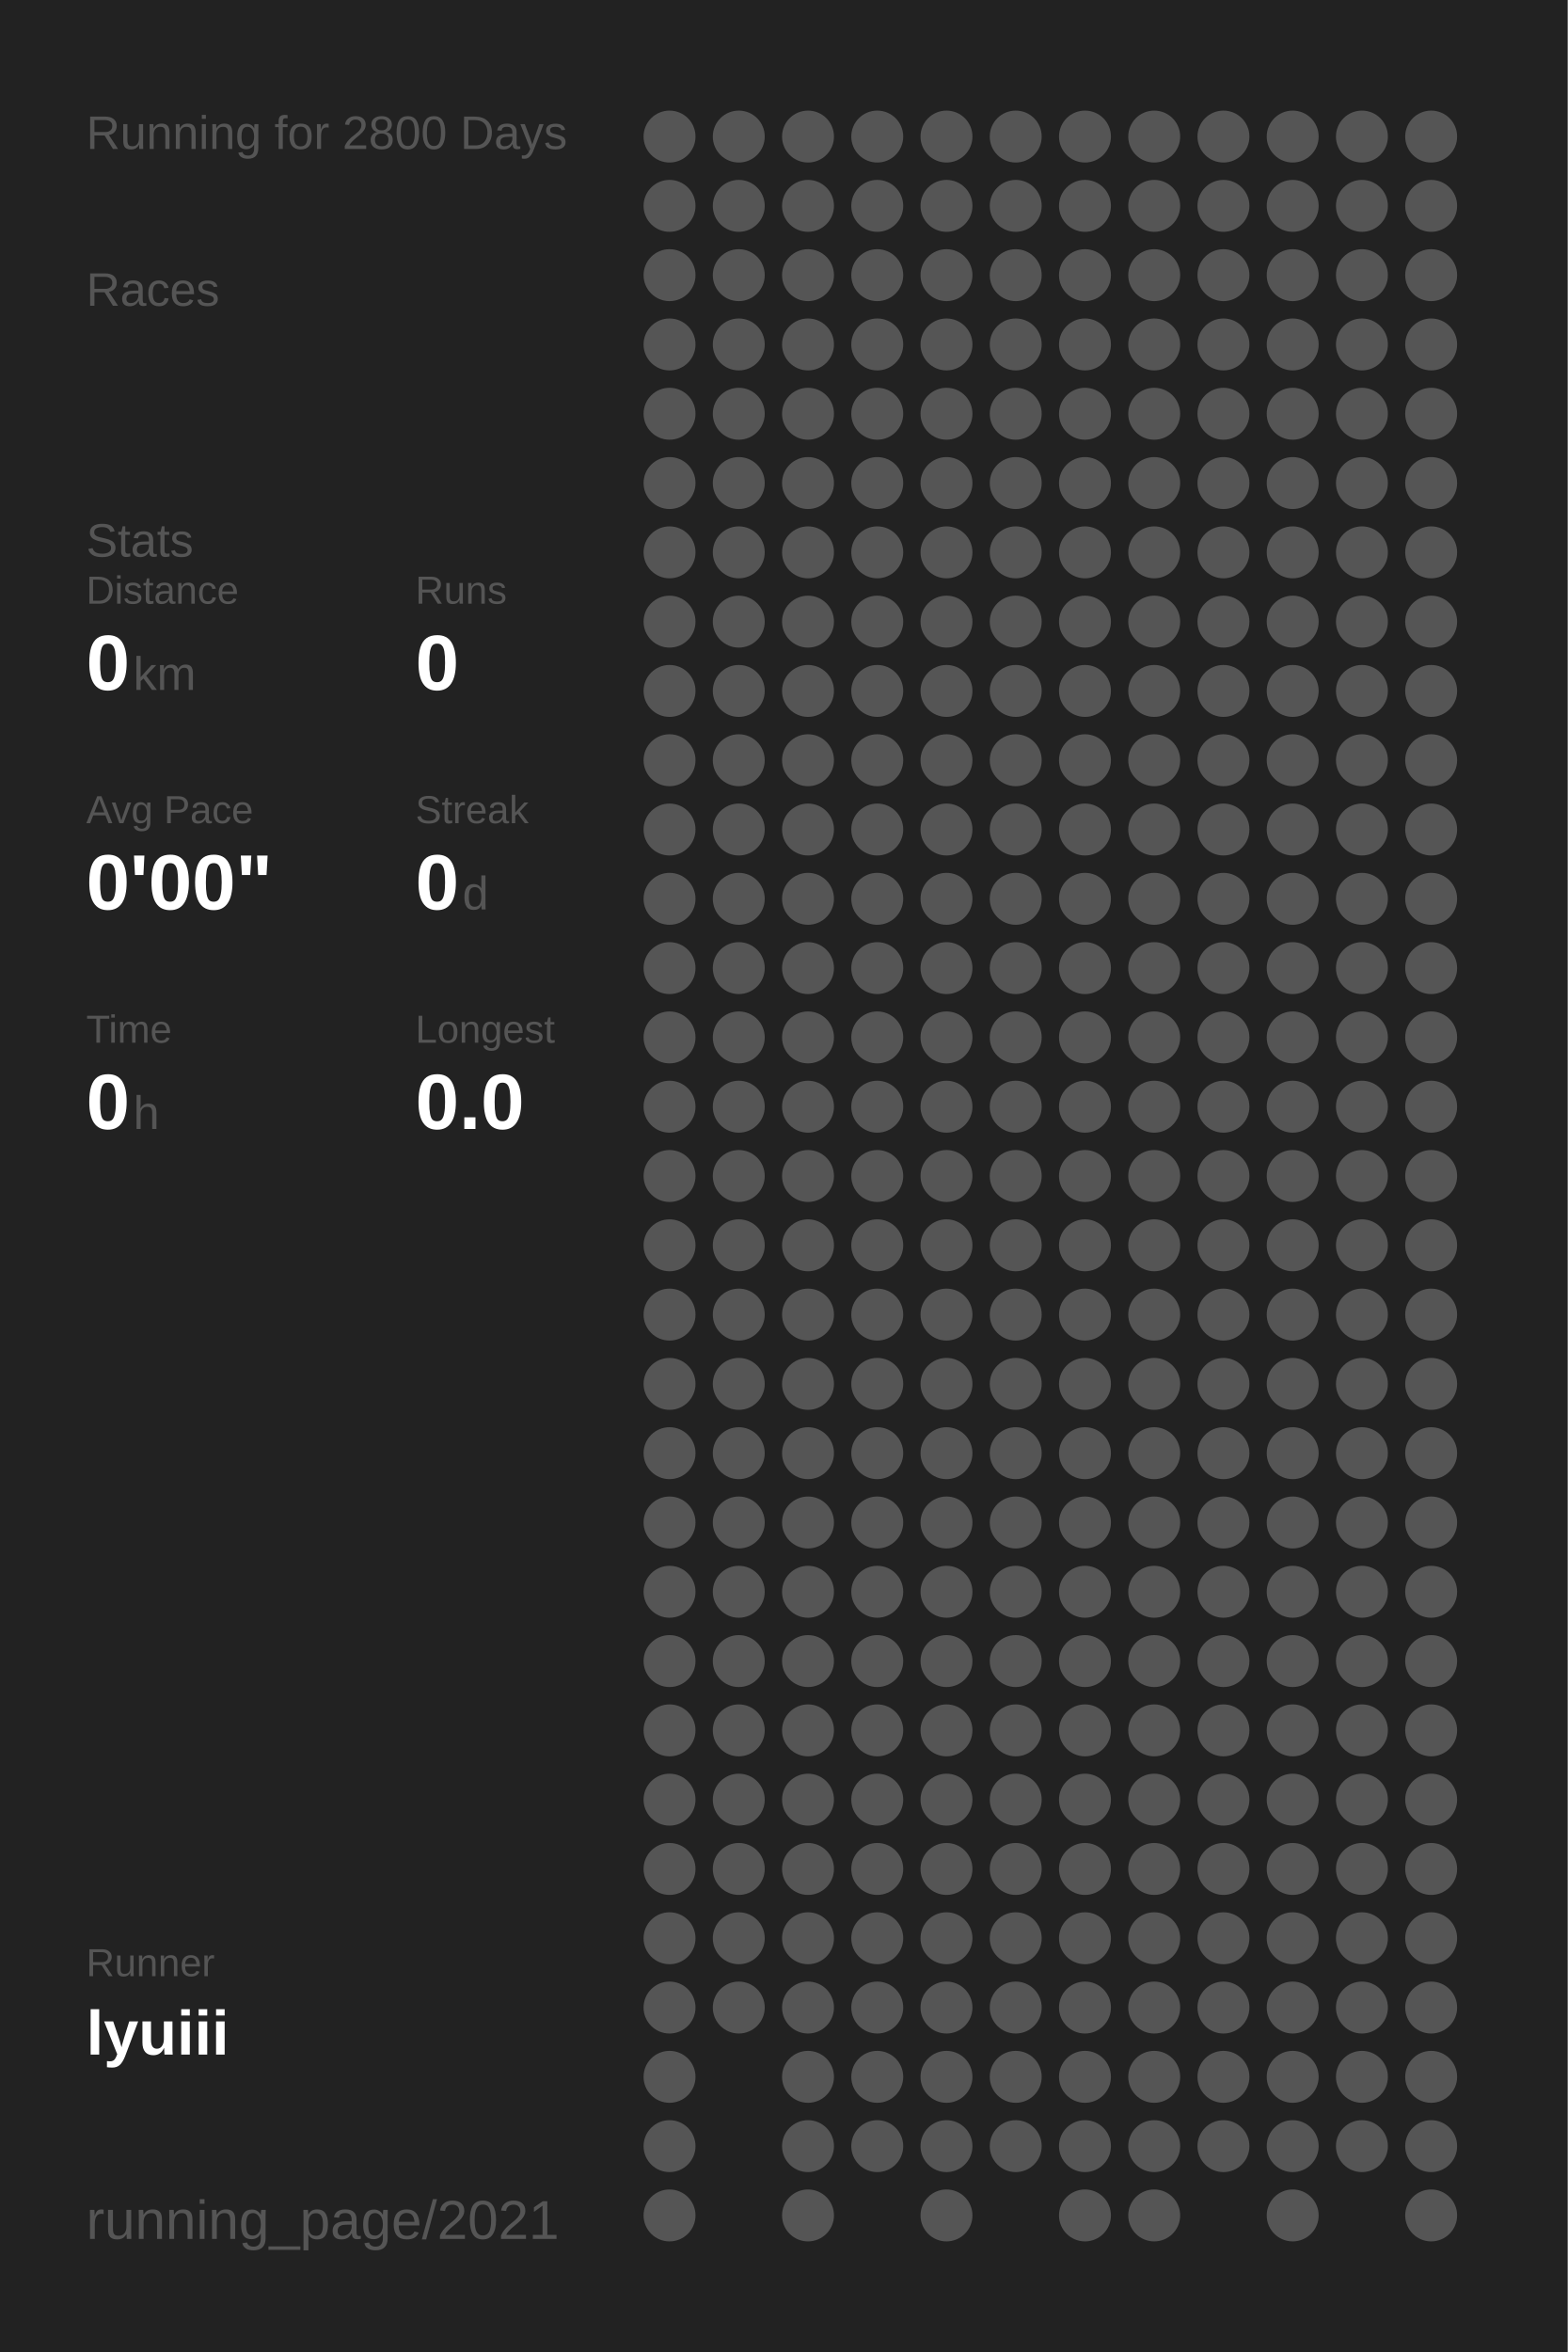
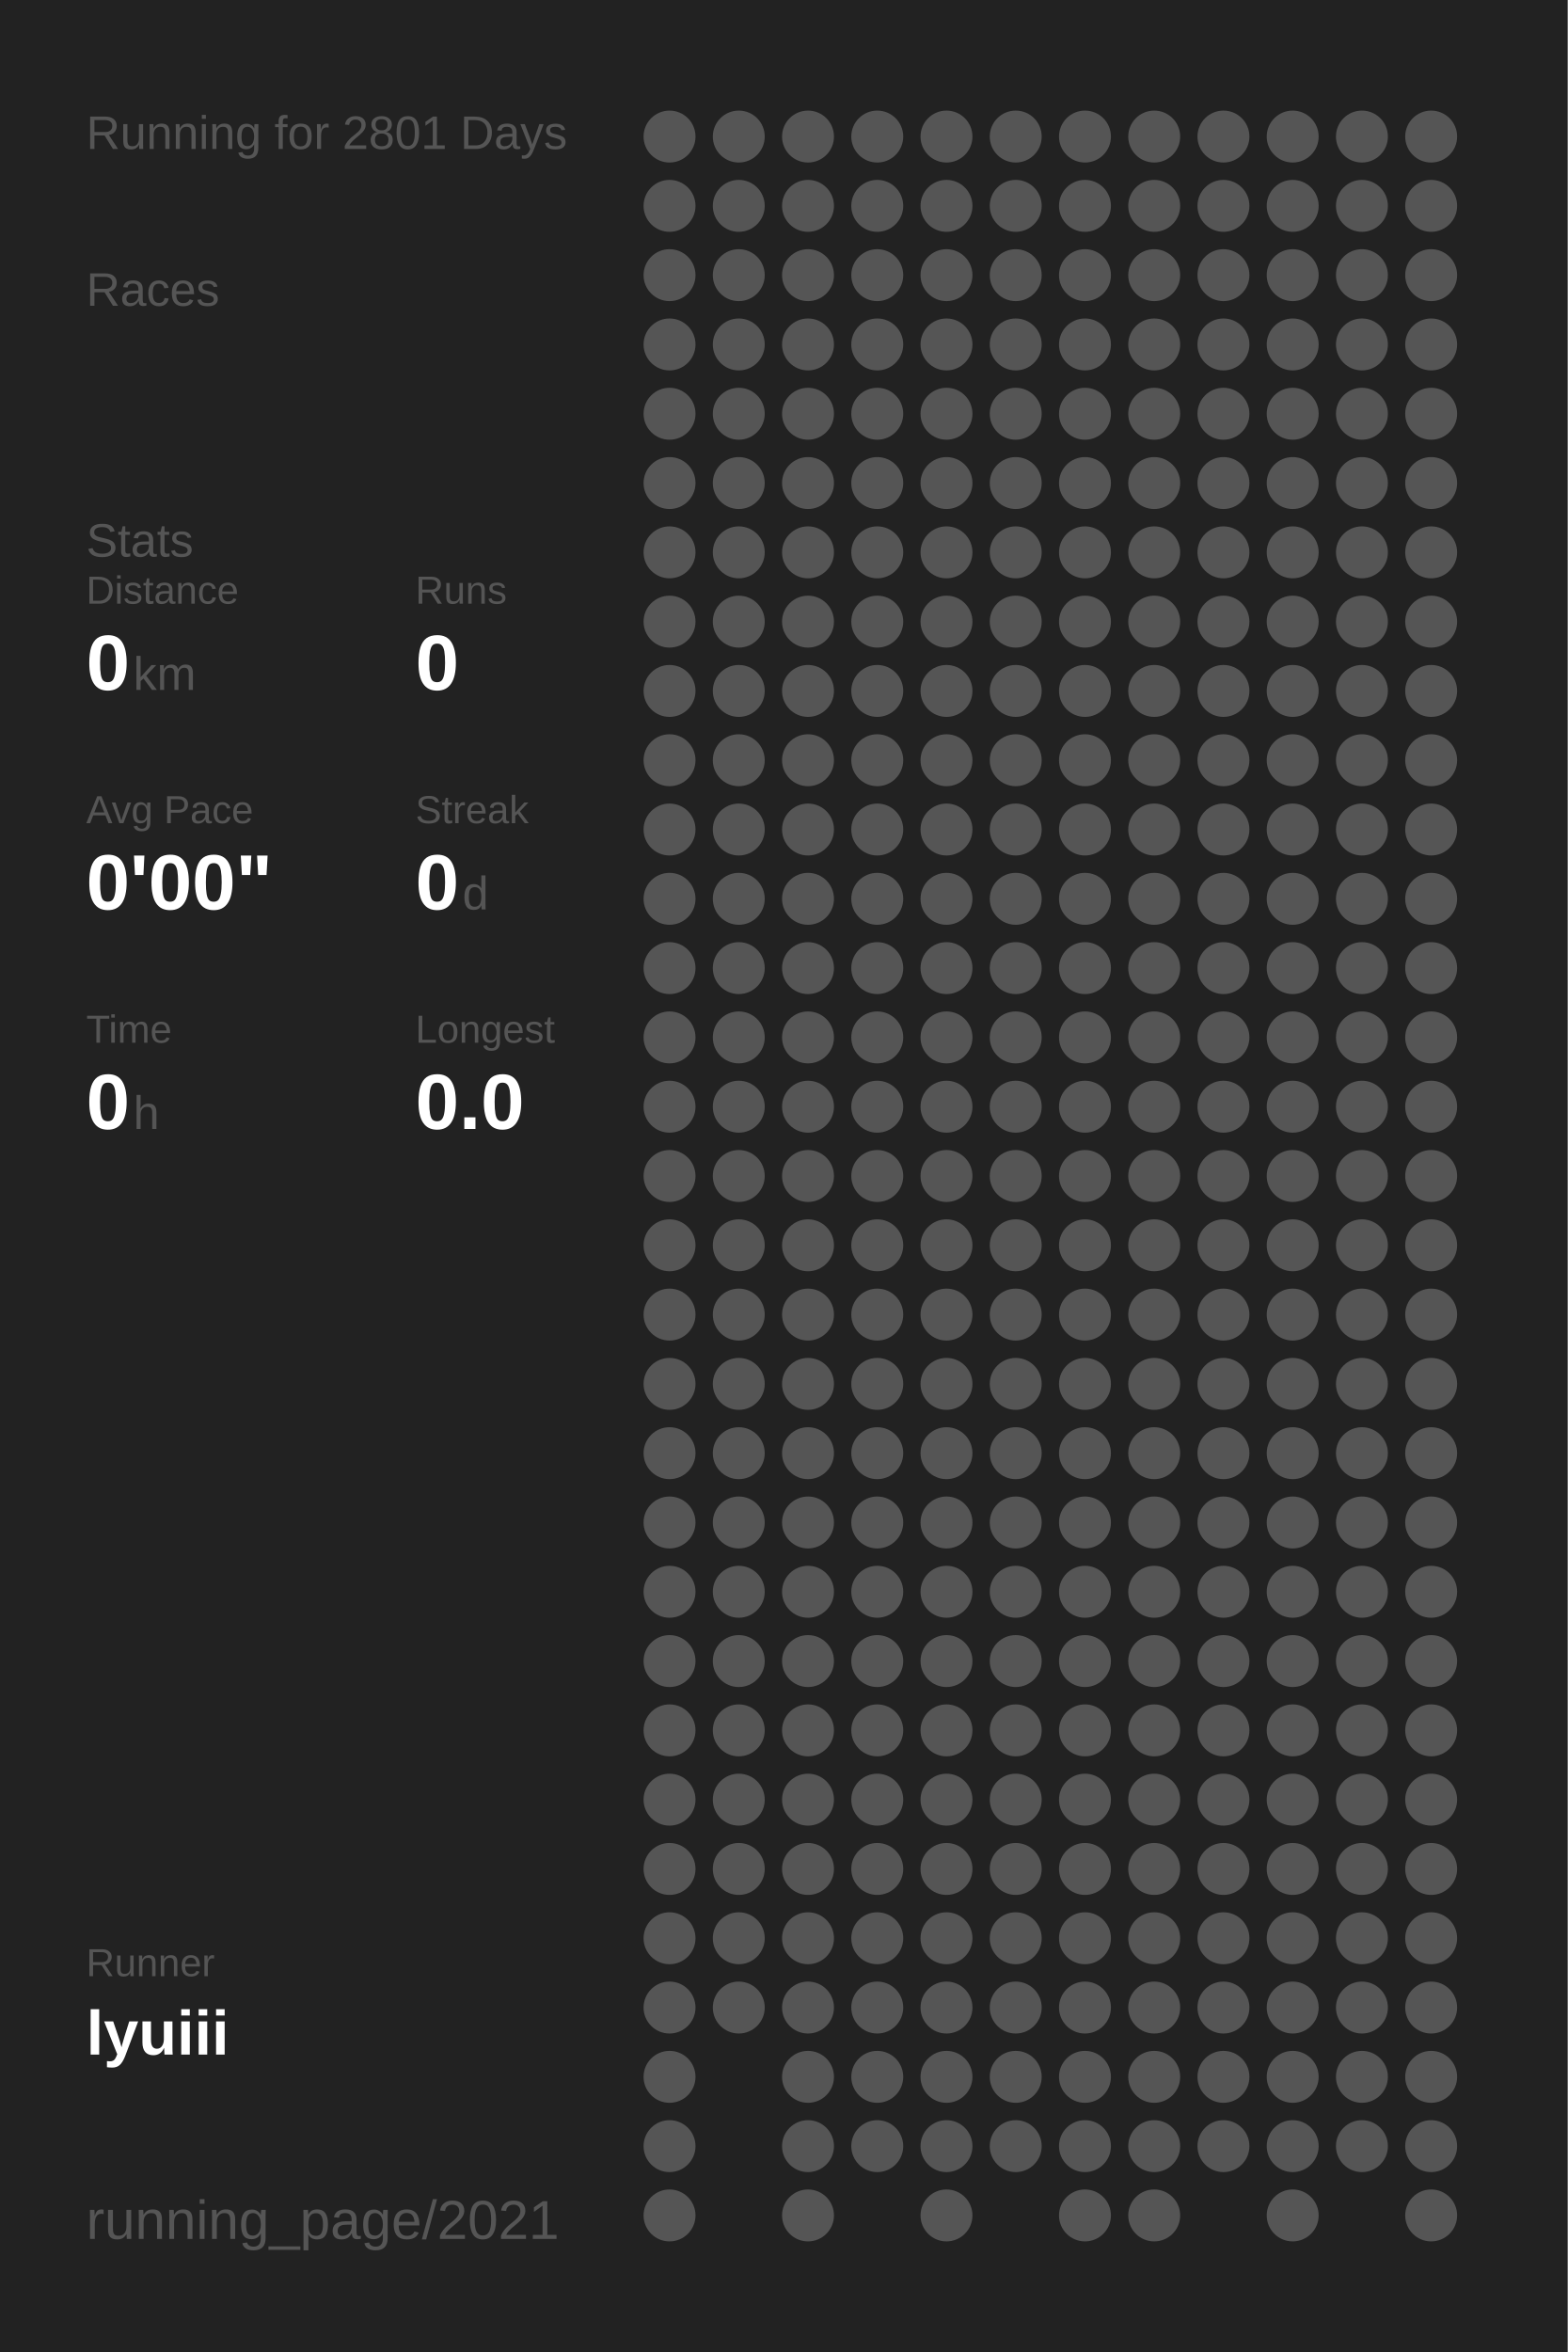
<svg xmlns="http://www.w3.org/2000/svg" baseProfile="full" height="300mm" version="1.1" viewBox="0,0,200,300" width="200mm">
  <defs />
  <rect fill="#222222" height="300" width="200" x="0" y="0" />
-   <text fill="#555555" style="font-size:6px; font-family:Arial;" x="11" y="19">Running for 2800 Days</text>
+   <text fill="#555555" style="font-size:6px; font-family:Arial;" x="11" y="19">Running for 2801 Days</text>
  <text fill="#555555" style="font-size:6px; font-family:Arial;" x="11" y="39">Races</text>
  <text fill="#555555" style="font-size:6px; font-family:Arial;" x="11" y="71">Stats</text>
  <text fill="#555555" style="font-size:5px; font-family:Arial;" x="11" y="77">Distance</text>
  <text fill="#FFFFFF" style="font-size:10px; font-family:Arial; font-weight:bold;" x="11" y="88">0</text>
  <text fill="#555555" style="font-size:6px; font-family:Arial;" x="17" y="88">km</text>
  <text fill="#555555" style="font-size:5px; font-family:Arial;" x="53" y="77">Runs</text>
  <text fill="#FFFFFF" style="font-size:10px; font-family:Arial; font-weight:bold;" x="53" y="88">0</text>
  <text fill="#555555" style="font-size:5px; font-family:Arial;" x="11" y="105">Avg Pace</text>
  <text fill="#FFFFFF" style="font-size:10px; font-family:Arial; font-weight:bold;" x="11" y="116">0'00"</text>
  <text fill="#555555" style="font-size:5px; font-family:Arial;" x="53" y="105">Streak</text>
  <text fill="#FFFFFF" style="font-size:10px; font-family:Arial; font-weight:bold;" x="53" y="116">0</text>
  <text fill="#555555" style="font-size:6px; font-family:Arial;" x="59" y="116">d</text>
  <text fill="#555555" style="font-size:5px; font-family:Arial;" x="11" y="133">Time</text>
  <text fill="#FFFFFF" style="font-size:10px; font-family:Arial; font-weight:bold;" x="11" y="144">0</text>
  <text fill="#555555" style="font-size:6px; font-family:Arial;" x="17" y="144">h</text>
  <text fill="#555555" style="font-size:5px; font-family:Arial;" x="53" y="133">Longest</text>
  <text fill="#FFFFFF" style="font-size:10px; font-family:Arial; font-weight:bold;" x="53" y="144">0.0</text>
  <text fill="#555555" style="font-size:5px; font-family:Arial;" x="11" y="252.065">Runner</text>
  <text fill="#FFFFFF" style="font-size:8px; font-family:Arial; font-weight:bold;" x="11" y="262.065">lyuiii</text>
  <text fill="#555555" style="font-size:7px; font-family:Arial;" x="11" y="285.581">running_page/2021</text>
  <circle cx="85.417" cy="17.419" fill="#555555" r="3.312" />
  <circle cx="85.417" cy="26.258" fill="#555555" r="3.312" />
  <circle cx="85.417" cy="35.097" fill="#555555" r="3.312" />
  <circle cx="85.417" cy="43.935" fill="#555555" r="3.312" />
  <circle cx="85.417" cy="52.774" fill="#555555" r="3.312" />
  <circle cx="85.417" cy="61.613" fill="#555555" r="3.312" />
  <circle cx="85.417" cy="70.452" fill="#555555" r="3.312" />
  <circle cx="85.417" cy="79.29" fill="#555555" r="3.312" />
  <circle cx="85.417" cy="88.129" fill="#555555" r="3.312" />
  <circle cx="85.417" cy="96.968" fill="#555555" r="3.312" />
  <circle cx="85.417" cy="105.806" fill="#555555" r="3.312" />
  <circle cx="85.417" cy="114.645" fill="#555555" r="3.312" />
  <circle cx="85.417" cy="123.484" fill="#555555" r="3.312" />
  <circle cx="85.417" cy="132.323" fill="#555555" r="3.312" />
  <circle cx="85.417" cy="141.161" fill="#555555" r="3.312" />
  <circle cx="85.417" cy="150" fill="#555555" r="3.312" />
  <circle cx="85.417" cy="158.839" fill="#555555" r="3.312" />
  <circle cx="85.417" cy="167.677" fill="#555555" r="3.312" />
  <circle cx="85.417" cy="176.516" fill="#555555" r="3.312" />
  <circle cx="85.417" cy="185.355" fill="#555555" r="3.312" />
  <circle cx="85.417" cy="194.194" fill="#555555" r="3.312" />
  <circle cx="85.417" cy="203.032" fill="#555555" r="3.312" />
  <circle cx="85.417" cy="211.871" fill="#555555" r="3.312" />
  <circle cx="85.417" cy="220.71" fill="#555555" r="3.312" />
  <circle cx="85.417" cy="229.548" fill="#555555" r="3.312" />
  <circle cx="85.417" cy="238.387" fill="#555555" r="3.312" />
  <circle cx="85.417" cy="247.226" fill="#555555" r="3.312" />
  <circle cx="85.417" cy="256.065" fill="#555555" r="3.312" />
  <circle cx="85.417" cy="264.903" fill="#555555" r="3.312" />
  <circle cx="85.417" cy="273.742" fill="#555555" r="3.312" />
  <circle cx="85.417" cy="282.581" fill="#555555" r="3.312" />
  <circle cx="94.25" cy="17.419" fill="#555555" r="3.312" />
  <circle cx="94.25" cy="26.258" fill="#555555" r="3.312" />
  <circle cx="94.25" cy="35.097" fill="#555555" r="3.312" />
  <circle cx="94.25" cy="43.935" fill="#555555" r="3.312" />
  <circle cx="94.25" cy="52.774" fill="#555555" r="3.312" />
  <circle cx="94.25" cy="61.613" fill="#555555" r="3.312" />
  <circle cx="94.25" cy="70.452" fill="#555555" r="3.312" />
  <circle cx="94.25" cy="79.29" fill="#555555" r="3.312" />
  <circle cx="94.25" cy="88.129" fill="#555555" r="3.312" />
  <circle cx="94.25" cy="96.968" fill="#555555" r="3.312" />
  <circle cx="94.25" cy="105.806" fill="#555555" r="3.312" />
  <circle cx="94.25" cy="114.645" fill="#555555" r="3.312" />
  <circle cx="94.25" cy="123.484" fill="#555555" r="3.312" />
  <circle cx="94.25" cy="132.323" fill="#555555" r="3.312" />
  <circle cx="94.25" cy="141.161" fill="#555555" r="3.312" />
  <circle cx="94.25" cy="150" fill="#555555" r="3.312" />
  <circle cx="94.25" cy="158.839" fill="#555555" r="3.312" />
  <circle cx="94.25" cy="167.677" fill="#555555" r="3.312" />
  <circle cx="94.25" cy="176.516" fill="#555555" r="3.312" />
  <circle cx="94.25" cy="185.355" fill="#555555" r="3.312" />
  <circle cx="94.25" cy="194.194" fill="#555555" r="3.312" />
  <circle cx="94.25" cy="203.032" fill="#555555" r="3.312" />
  <circle cx="94.25" cy="211.871" fill="#555555" r="3.312" />
  <circle cx="94.25" cy="220.71" fill="#555555" r="3.312" />
  <circle cx="94.25" cy="229.548" fill="#555555" r="3.312" />
  <circle cx="94.25" cy="238.387" fill="#555555" r="3.312" />
  <circle cx="94.25" cy="247.226" fill="#555555" r="3.312" />
  <circle cx="94.25" cy="256.065" fill="#555555" r="3.312" />
  <circle cx="103.083" cy="17.419" fill="#555555" r="3.312" />
  <circle cx="103.083" cy="26.258" fill="#555555" r="3.312" />
  <circle cx="103.083" cy="35.097" fill="#555555" r="3.312" />
  <circle cx="103.083" cy="43.935" fill="#555555" r="3.312" />
  <circle cx="103.083" cy="52.774" fill="#555555" r="3.312" />
  <circle cx="103.083" cy="61.613" fill="#555555" r="3.312" />
  <circle cx="103.083" cy="70.452" fill="#555555" r="3.312" />
  <circle cx="103.083" cy="79.29" fill="#555555" r="3.312" />
  <circle cx="103.083" cy="88.129" fill="#555555" r="3.312" />
  <circle cx="103.083" cy="96.968" fill="#555555" r="3.312" />
  <circle cx="103.083" cy="105.806" fill="#555555" r="3.312" />
  <circle cx="103.083" cy="114.645" fill="#555555" r="3.312" />
  <circle cx="103.083" cy="123.484" fill="#555555" r="3.312" />
  <circle cx="103.083" cy="132.323" fill="#555555" r="3.312" />
  <circle cx="103.083" cy="141.161" fill="#555555" r="3.312" />
  <circle cx="103.083" cy="150" fill="#555555" r="3.312" />
  <circle cx="103.083" cy="158.839" fill="#555555" r="3.312" />
  <circle cx="103.083" cy="167.677" fill="#555555" r="3.312" />
  <circle cx="103.083" cy="176.516" fill="#555555" r="3.312" />
  <circle cx="103.083" cy="185.355" fill="#555555" r="3.312" />
  <circle cx="103.083" cy="194.194" fill="#555555" r="3.312" />
  <circle cx="103.083" cy="203.032" fill="#555555" r="3.312" />
  <circle cx="103.083" cy="211.871" fill="#555555" r="3.312" />
  <circle cx="103.083" cy="220.71" fill="#555555" r="3.312" />
  <circle cx="103.083" cy="229.548" fill="#555555" r="3.312" />
  <circle cx="103.083" cy="238.387" fill="#555555" r="3.312" />
  <circle cx="103.083" cy="247.226" fill="#555555" r="3.312" />
  <circle cx="103.083" cy="256.065" fill="#555555" r="3.312" />
  <circle cx="103.083" cy="264.903" fill="#555555" r="3.312" />
  <circle cx="103.083" cy="273.742" fill="#555555" r="3.312" />
  <circle cx="103.083" cy="282.581" fill="#555555" r="3.312" />
  <circle cx="111.917" cy="17.419" fill="#555555" r="3.312" />
  <circle cx="111.917" cy="26.258" fill="#555555" r="3.312" />
  <circle cx="111.917" cy="35.097" fill="#555555" r="3.312" />
  <circle cx="111.917" cy="43.935" fill="#555555" r="3.312" />
  <circle cx="111.917" cy="52.774" fill="#555555" r="3.312" />
  <circle cx="111.917" cy="61.613" fill="#555555" r="3.312" />
  <circle cx="111.917" cy="70.452" fill="#555555" r="3.312" />
  <circle cx="111.917" cy="79.29" fill="#555555" r="3.312" />
  <circle cx="111.917" cy="88.129" fill="#555555" r="3.312" />
  <circle cx="111.917" cy="96.968" fill="#555555" r="3.312" />
  <circle cx="111.917" cy="105.806" fill="#555555" r="3.312" />
  <circle cx="111.917" cy="114.645" fill="#555555" r="3.312" />
  <circle cx="111.917" cy="123.484" fill="#555555" r="3.312" />
  <circle cx="111.917" cy="132.323" fill="#555555" r="3.312" />
  <circle cx="111.917" cy="141.161" fill="#555555" r="3.312" />
  <circle cx="111.917" cy="150" fill="#555555" r="3.312" />
  <circle cx="111.917" cy="158.839" fill="#555555" r="3.312" />
  <circle cx="111.917" cy="167.677" fill="#555555" r="3.312" />
  <circle cx="111.917" cy="176.516" fill="#555555" r="3.312" />
  <circle cx="111.917" cy="185.355" fill="#555555" r="3.312" />
  <circle cx="111.917" cy="194.194" fill="#555555" r="3.312" />
  <circle cx="111.917" cy="203.032" fill="#555555" r="3.312" />
  <circle cx="111.917" cy="211.871" fill="#555555" r="3.312" />
  <circle cx="111.917" cy="220.71" fill="#555555" r="3.312" />
  <circle cx="111.917" cy="229.548" fill="#555555" r="3.312" />
  <circle cx="111.917" cy="238.387" fill="#555555" r="3.312" />
  <circle cx="111.917" cy="247.226" fill="#555555" r="3.312" />
  <circle cx="111.917" cy="256.065" fill="#555555" r="3.312" />
  <circle cx="111.917" cy="264.903" fill="#555555" r="3.312" />
  <circle cx="111.917" cy="273.742" fill="#555555" r="3.312" />
  <circle cx="120.75" cy="17.419" fill="#555555" r="3.312" />
  <circle cx="120.75" cy="26.258" fill="#555555" r="3.312" />
  <circle cx="120.75" cy="35.097" fill="#555555" r="3.312" />
  <circle cx="120.75" cy="43.935" fill="#555555" r="3.312" />
  <circle cx="120.75" cy="52.774" fill="#555555" r="3.312" />
  <circle cx="120.75" cy="61.613" fill="#555555" r="3.312" />
  <circle cx="120.75" cy="70.452" fill="#555555" r="3.312" />
  <circle cx="120.75" cy="79.29" fill="#555555" r="3.312" />
  <circle cx="120.75" cy="88.129" fill="#555555" r="3.312" />
  <circle cx="120.75" cy="96.968" fill="#555555" r="3.312" />
  <circle cx="120.75" cy="105.806" fill="#555555" r="3.312" />
  <circle cx="120.75" cy="114.645" fill="#555555" r="3.312" />
  <circle cx="120.75" cy="123.484" fill="#555555" r="3.312" />
  <circle cx="120.75" cy="132.323" fill="#555555" r="3.312" />
  <circle cx="120.75" cy="141.161" fill="#555555" r="3.312" />
  <circle cx="120.75" cy="150" fill="#555555" r="3.312" />
  <circle cx="120.75" cy="158.839" fill="#555555" r="3.312" />
  <circle cx="120.75" cy="167.677" fill="#555555" r="3.312" />
  <circle cx="120.75" cy="176.516" fill="#555555" r="3.312" />
  <circle cx="120.75" cy="185.355" fill="#555555" r="3.312" />
  <circle cx="120.75" cy="194.194" fill="#555555" r="3.312" />
  <circle cx="120.75" cy="203.032" fill="#555555" r="3.312" />
  <circle cx="120.75" cy="211.871" fill="#555555" r="3.312" />
  <circle cx="120.75" cy="220.71" fill="#555555" r="3.312" />
  <circle cx="120.75" cy="229.548" fill="#555555" r="3.312" />
  <circle cx="120.75" cy="238.387" fill="#555555" r="3.312" />
  <circle cx="120.75" cy="247.226" fill="#555555" r="3.312" />
  <circle cx="120.75" cy="256.065" fill="#555555" r="3.312" />
  <circle cx="120.75" cy="264.903" fill="#555555" r="3.312" />
  <circle cx="120.75" cy="273.742" fill="#555555" r="3.312" />
  <circle cx="120.75" cy="282.581" fill="#555555" r="3.312" />
  <circle cx="129.583" cy="17.419" fill="#555555" r="3.312" />
  <circle cx="129.583" cy="26.258" fill="#555555" r="3.312" />
  <circle cx="129.583" cy="35.097" fill="#555555" r="3.312" />
  <circle cx="129.583" cy="43.935" fill="#555555" r="3.312" />
  <circle cx="129.583" cy="52.774" fill="#555555" r="3.312" />
  <circle cx="129.583" cy="61.613" fill="#555555" r="3.312" />
  <circle cx="129.583" cy="70.452" fill="#555555" r="3.312" />
  <circle cx="129.583" cy="79.29" fill="#555555" r="3.312" />
  <circle cx="129.583" cy="88.129" fill="#555555" r="3.312" />
  <circle cx="129.583" cy="96.968" fill="#555555" r="3.312" />
  <circle cx="129.583" cy="105.806" fill="#555555" r="3.312" />
  <circle cx="129.583" cy="114.645" fill="#555555" r="3.312" />
  <circle cx="129.583" cy="123.484" fill="#555555" r="3.312" />
  <circle cx="129.583" cy="132.323" fill="#555555" r="3.312" />
  <circle cx="129.583" cy="141.161" fill="#555555" r="3.312" />
  <circle cx="129.583" cy="150" fill="#555555" r="3.312" />
  <circle cx="129.583" cy="158.839" fill="#555555" r="3.312" />
  <circle cx="129.583" cy="167.677" fill="#555555" r="3.312" />
  <circle cx="129.583" cy="176.516" fill="#555555" r="3.312" />
  <circle cx="129.583" cy="185.355" fill="#555555" r="3.312" />
  <circle cx="129.583" cy="194.194" fill="#555555" r="3.312" />
  <circle cx="129.583" cy="203.032" fill="#555555" r="3.312" />
  <circle cx="129.583" cy="211.871" fill="#555555" r="3.312" />
  <circle cx="129.583" cy="220.71" fill="#555555" r="3.312" />
  <circle cx="129.583" cy="229.548" fill="#555555" r="3.312" />
  <circle cx="129.583" cy="238.387" fill="#555555" r="3.312" />
  <circle cx="129.583" cy="247.226" fill="#555555" r="3.312" />
  <circle cx="129.583" cy="256.065" fill="#555555" r="3.312" />
  <circle cx="129.583" cy="264.903" fill="#555555" r="3.312" />
  <circle cx="129.583" cy="273.742" fill="#555555" r="3.312" />
  <circle cx="138.417" cy="17.419" fill="#555555" r="3.312" />
  <circle cx="138.417" cy="26.258" fill="#555555" r="3.312" />
  <circle cx="138.417" cy="35.097" fill="#555555" r="3.312" />
  <circle cx="138.417" cy="43.935" fill="#555555" r="3.312" />
  <circle cx="138.417" cy="52.774" fill="#555555" r="3.312" />
  <circle cx="138.417" cy="61.613" fill="#555555" r="3.312" />
  <circle cx="138.417" cy="70.452" fill="#555555" r="3.312" />
  <circle cx="138.417" cy="79.29" fill="#555555" r="3.312" />
  <circle cx="138.417" cy="88.129" fill="#555555" r="3.312" />
  <circle cx="138.417" cy="96.968" fill="#555555" r="3.312" />
  <circle cx="138.417" cy="105.806" fill="#555555" r="3.312" />
  <circle cx="138.417" cy="114.645" fill="#555555" r="3.312" />
  <circle cx="138.417" cy="123.484" fill="#555555" r="3.312" />
  <circle cx="138.417" cy="132.323" fill="#555555" r="3.312" />
  <circle cx="138.417" cy="141.161" fill="#555555" r="3.312" />
  <circle cx="138.417" cy="150" fill="#555555" r="3.312" />
  <circle cx="138.417" cy="158.839" fill="#555555" r="3.312" />
  <circle cx="138.417" cy="167.677" fill="#555555" r="3.312" />
  <circle cx="138.417" cy="176.516" fill="#555555" r="3.312" />
  <circle cx="138.417" cy="185.355" fill="#555555" r="3.312" />
  <circle cx="138.417" cy="194.194" fill="#555555" r="3.312" />
  <circle cx="138.417" cy="203.032" fill="#555555" r="3.312" />
  <circle cx="138.417" cy="211.871" fill="#555555" r="3.312" />
  <circle cx="138.417" cy="220.71" fill="#555555" r="3.312" />
  <circle cx="138.417" cy="229.548" fill="#555555" r="3.312" />
  <circle cx="138.417" cy="238.387" fill="#555555" r="3.312" />
  <circle cx="138.417" cy="247.226" fill="#555555" r="3.312" />
  <circle cx="138.417" cy="256.065" fill="#555555" r="3.312" />
  <circle cx="138.417" cy="264.903" fill="#555555" r="3.312" />
  <circle cx="138.417" cy="273.742" fill="#555555" r="3.312" />
  <circle cx="138.417" cy="282.581" fill="#555555" r="3.312" />
  <circle cx="147.25" cy="17.419" fill="#555555" r="3.312" />
  <circle cx="147.25" cy="26.258" fill="#555555" r="3.312" />
  <circle cx="147.25" cy="35.097" fill="#555555" r="3.312" />
  <circle cx="147.25" cy="43.935" fill="#555555" r="3.312" />
  <circle cx="147.25" cy="52.774" fill="#555555" r="3.312" />
  <circle cx="147.25" cy="61.613" fill="#555555" r="3.312" />
  <circle cx="147.25" cy="70.452" fill="#555555" r="3.312" />
  <circle cx="147.25" cy="79.29" fill="#555555" r="3.312" />
  <circle cx="147.25" cy="88.129" fill="#555555" r="3.312" />
  <circle cx="147.25" cy="96.968" fill="#555555" r="3.312" />
  <circle cx="147.25" cy="105.806" fill="#555555" r="3.312" />
  <circle cx="147.25" cy="114.645" fill="#555555" r="3.312" />
  <circle cx="147.25" cy="123.484" fill="#555555" r="3.312" />
  <circle cx="147.25" cy="132.323" fill="#555555" r="3.312" />
  <circle cx="147.25" cy="141.161" fill="#555555" r="3.312" />
  <circle cx="147.25" cy="150" fill="#555555" r="3.312" />
  <circle cx="147.25" cy="158.839" fill="#555555" r="3.312" />
  <circle cx="147.25" cy="167.677" fill="#555555" r="3.312" />
  <circle cx="147.25" cy="176.516" fill="#555555" r="3.312" />
  <circle cx="147.25" cy="185.355" fill="#555555" r="3.312" />
  <circle cx="147.25" cy="194.194" fill="#555555" r="3.312" />
  <circle cx="147.25" cy="203.032" fill="#555555" r="3.312" />
  <circle cx="147.25" cy="211.871" fill="#555555" r="3.312" />
  <circle cx="147.25" cy="220.71" fill="#555555" r="3.312" />
  <circle cx="147.25" cy="229.548" fill="#555555" r="3.312" />
  <circle cx="147.25" cy="238.387" fill="#555555" r="3.312" />
  <circle cx="147.25" cy="247.226" fill="#555555" r="3.312" />
  <circle cx="147.25" cy="256.065" fill="#555555" r="3.312" />
  <circle cx="147.25" cy="264.903" fill="#555555" r="3.312" />
  <circle cx="147.25" cy="273.742" fill="#555555" r="3.312" />
  <circle cx="147.25" cy="282.581" fill="#555555" r="3.312" />
  <circle cx="156.083" cy="17.419" fill="#555555" r="3.312" />
  <circle cx="156.083" cy="26.258" fill="#555555" r="3.312" />
  <circle cx="156.083" cy="35.097" fill="#555555" r="3.312" />
  <circle cx="156.083" cy="43.935" fill="#555555" r="3.312" />
  <circle cx="156.083" cy="52.774" fill="#555555" r="3.312" />
  <circle cx="156.083" cy="61.613" fill="#555555" r="3.312" />
  <circle cx="156.083" cy="70.452" fill="#555555" r="3.312" />
  <circle cx="156.083" cy="79.29" fill="#555555" r="3.312" />
  <circle cx="156.083" cy="88.129" fill="#555555" r="3.312" />
  <circle cx="156.083" cy="96.968" fill="#555555" r="3.312" />
  <circle cx="156.083" cy="105.806" fill="#555555" r="3.312" />
  <circle cx="156.083" cy="114.645" fill="#555555" r="3.312" />
  <circle cx="156.083" cy="123.484" fill="#555555" r="3.312" />
  <circle cx="156.083" cy="132.323" fill="#555555" r="3.312" />
  <circle cx="156.083" cy="141.161" fill="#555555" r="3.312" />
  <circle cx="156.083" cy="150" fill="#555555" r="3.312" />
  <circle cx="156.083" cy="158.839" fill="#555555" r="3.312" />
  <circle cx="156.083" cy="167.677" fill="#555555" r="3.312" />
  <circle cx="156.083" cy="176.516" fill="#555555" r="3.312" />
  <circle cx="156.083" cy="185.355" fill="#555555" r="3.312" />
  <circle cx="156.083" cy="194.194" fill="#555555" r="3.312" />
  <circle cx="156.083" cy="203.032" fill="#555555" r="3.312" />
  <circle cx="156.083" cy="211.871" fill="#555555" r="3.312" />
  <circle cx="156.083" cy="220.71" fill="#555555" r="3.312" />
  <circle cx="156.083" cy="229.548" fill="#555555" r="3.312" />
  <circle cx="156.083" cy="238.387" fill="#555555" r="3.312" />
  <circle cx="156.083" cy="247.226" fill="#555555" r="3.312" />
  <circle cx="156.083" cy="256.065" fill="#555555" r="3.312" />
  <circle cx="156.083" cy="264.903" fill="#555555" r="3.312" />
  <circle cx="156.083" cy="273.742" fill="#555555" r="3.312" />
  <circle cx="164.917" cy="17.419" fill="#555555" r="3.312" />
  <circle cx="164.917" cy="26.258" fill="#555555" r="3.312" />
  <circle cx="164.917" cy="35.097" fill="#555555" r="3.312" />
  <circle cx="164.917" cy="43.935" fill="#555555" r="3.312" />
  <circle cx="164.917" cy="52.774" fill="#555555" r="3.312" />
  <circle cx="164.917" cy="61.613" fill="#555555" r="3.312" />
  <circle cx="164.917" cy="70.452" fill="#555555" r="3.312" />
  <circle cx="164.917" cy="79.29" fill="#555555" r="3.312" />
  <circle cx="164.917" cy="88.129" fill="#555555" r="3.312" />
  <circle cx="164.917" cy="96.968" fill="#555555" r="3.312" />
  <circle cx="164.917" cy="105.806" fill="#555555" r="3.312" />
  <circle cx="164.917" cy="114.645" fill="#555555" r="3.312" />
  <circle cx="164.917" cy="123.484" fill="#555555" r="3.312" />
  <circle cx="164.917" cy="132.323" fill="#555555" r="3.312" />
  <circle cx="164.917" cy="141.161" fill="#555555" r="3.312" />
  <circle cx="164.917" cy="150" fill="#555555" r="3.312" />
  <circle cx="164.917" cy="158.839" fill="#555555" r="3.312" />
  <circle cx="164.917" cy="167.677" fill="#555555" r="3.312" />
  <circle cx="164.917" cy="176.516" fill="#555555" r="3.312" />
  <circle cx="164.917" cy="185.355" fill="#555555" r="3.312" />
  <circle cx="164.917" cy="194.194" fill="#555555" r="3.312" />
  <circle cx="164.917" cy="203.032" fill="#555555" r="3.312" />
  <circle cx="164.917" cy="211.871" fill="#555555" r="3.312" />
  <circle cx="164.917" cy="220.71" fill="#555555" r="3.312" />
  <circle cx="164.917" cy="229.548" fill="#555555" r="3.312" />
  <circle cx="164.917" cy="238.387" fill="#555555" r="3.312" />
  <circle cx="164.917" cy="247.226" fill="#555555" r="3.312" />
  <circle cx="164.917" cy="256.065" fill="#555555" r="3.312" />
  <circle cx="164.917" cy="264.903" fill="#555555" r="3.312" />
  <circle cx="164.917" cy="273.742" fill="#555555" r="3.312" />
  <circle cx="164.917" cy="282.581" fill="#555555" r="3.312" />
  <circle cx="173.75" cy="17.419" fill="#555555" r="3.312" />
  <circle cx="173.75" cy="26.258" fill="#555555" r="3.312" />
  <circle cx="173.75" cy="35.097" fill="#555555" r="3.312" />
  <circle cx="173.75" cy="43.935" fill="#555555" r="3.312" />
  <circle cx="173.75" cy="52.774" fill="#555555" r="3.312" />
  <circle cx="173.75" cy="61.613" fill="#555555" r="3.312" />
  <circle cx="173.75" cy="70.452" fill="#555555" r="3.312" />
  <circle cx="173.75" cy="79.29" fill="#555555" r="3.312" />
  <circle cx="173.75" cy="88.129" fill="#555555" r="3.312" />
  <circle cx="173.75" cy="96.968" fill="#555555" r="3.312" />
  <circle cx="173.75" cy="105.806" fill="#555555" r="3.312" />
  <circle cx="173.75" cy="114.645" fill="#555555" r="3.312" />
  <circle cx="173.75" cy="123.484" fill="#555555" r="3.312" />
  <circle cx="173.75" cy="132.323" fill="#555555" r="3.312" />
  <circle cx="173.75" cy="141.161" fill="#555555" r="3.312" />
  <circle cx="173.75" cy="150" fill="#555555" r="3.312" />
  <circle cx="173.75" cy="158.839" fill="#555555" r="3.312" />
  <circle cx="173.75" cy="167.677" fill="#555555" r="3.312" />
  <circle cx="173.75" cy="176.516" fill="#555555" r="3.312" />
  <circle cx="173.75" cy="185.355" fill="#555555" r="3.312" />
  <circle cx="173.75" cy="194.194" fill="#555555" r="3.312" />
  <circle cx="173.75" cy="203.032" fill="#555555" r="3.312" />
  <circle cx="173.75" cy="211.871" fill="#555555" r="3.312" />
  <circle cx="173.75" cy="220.71" fill="#555555" r="3.312" />
  <circle cx="173.75" cy="229.548" fill="#555555" r="3.312" />
  <circle cx="173.75" cy="238.387" fill="#555555" r="3.312" />
  <circle cx="173.75" cy="247.226" fill="#555555" r="3.312" />
  <circle cx="173.75" cy="256.065" fill="#555555" r="3.312" />
  <circle cx="173.75" cy="264.903" fill="#555555" r="3.312" />
  <circle cx="173.75" cy="273.742" fill="#555555" r="3.312" />
  <circle cx="182.583" cy="17.419" fill="#555555" r="3.312" />
  <circle cx="182.583" cy="26.258" fill="#555555" r="3.312" />
  <circle cx="182.583" cy="35.097" fill="#555555" r="3.312" />
  <circle cx="182.583" cy="43.935" fill="#555555" r="3.312" />
  <circle cx="182.583" cy="52.774" fill="#555555" r="3.312" />
  <circle cx="182.583" cy="61.613" fill="#555555" r="3.312" />
  <circle cx="182.583" cy="70.452" fill="#555555" r="3.312" />
  <circle cx="182.583" cy="79.29" fill="#555555" r="3.312" />
  <circle cx="182.583" cy="88.129" fill="#555555" r="3.312" />
  <circle cx="182.583" cy="96.968" fill="#555555" r="3.312" />
  <circle cx="182.583" cy="105.806" fill="#555555" r="3.312" />
  <circle cx="182.583" cy="114.645" fill="#555555" r="3.312" />
  <circle cx="182.583" cy="123.484" fill="#555555" r="3.312" />
  <circle cx="182.583" cy="132.323" fill="#555555" r="3.312" />
  <circle cx="182.583" cy="141.161" fill="#555555" r="3.312" />
  <circle cx="182.583" cy="150" fill="#555555" r="3.312" />
  <circle cx="182.583" cy="158.839" fill="#555555" r="3.312" />
  <circle cx="182.583" cy="167.677" fill="#555555" r="3.312" />
  <circle cx="182.583" cy="176.516" fill="#555555" r="3.312" />
  <circle cx="182.583" cy="185.355" fill="#555555" r="3.312" />
  <circle cx="182.583" cy="194.194" fill="#555555" r="3.312" />
  <circle cx="182.583" cy="203.032" fill="#555555" r="3.312" />
  <circle cx="182.583" cy="211.871" fill="#555555" r="3.312" />
  <circle cx="182.583" cy="220.71" fill="#555555" r="3.312" />
  <circle cx="182.583" cy="229.548" fill="#555555" r="3.312" />
  <circle cx="182.583" cy="238.387" fill="#555555" r="3.312" />
  <circle cx="182.583" cy="247.226" fill="#555555" r="3.312" />
  <circle cx="182.583" cy="256.065" fill="#555555" r="3.312" />
  <circle cx="182.583" cy="264.903" fill="#555555" r="3.312" />
  <circle cx="182.583" cy="273.742" fill="#555555" r="3.312" />
  <circle cx="182.583" cy="282.581" fill="#555555" r="3.312" />
</svg>
